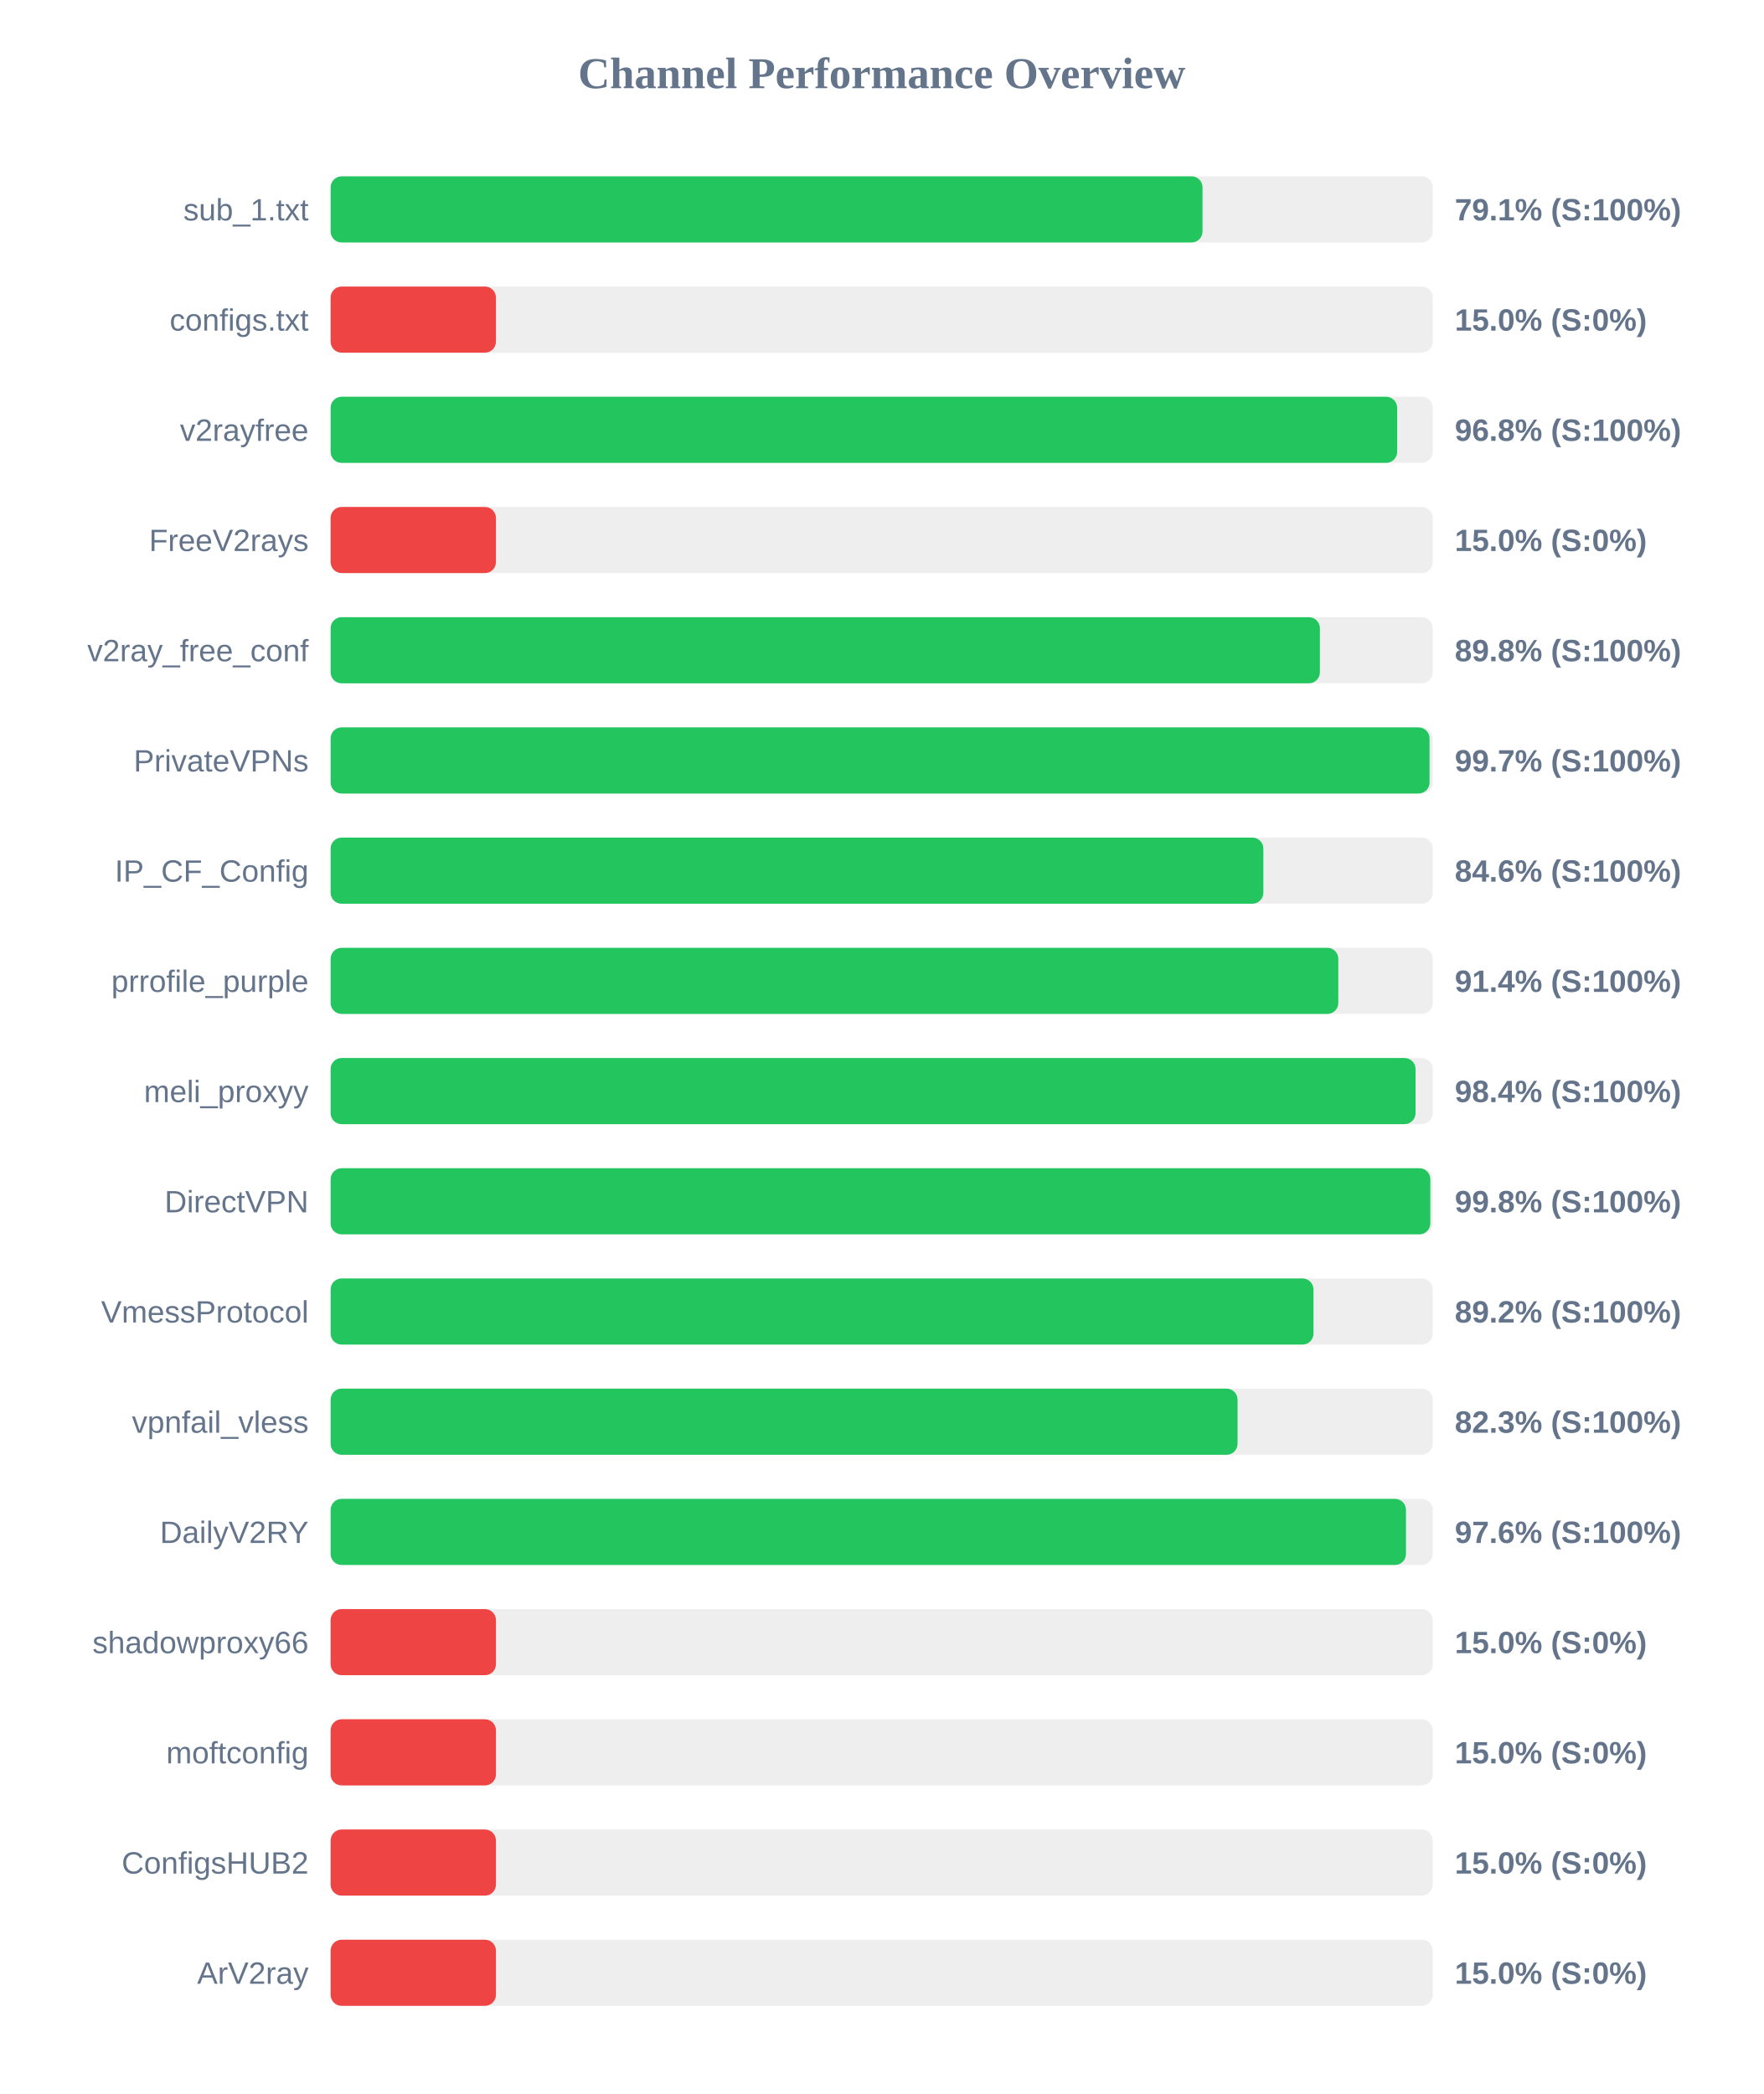
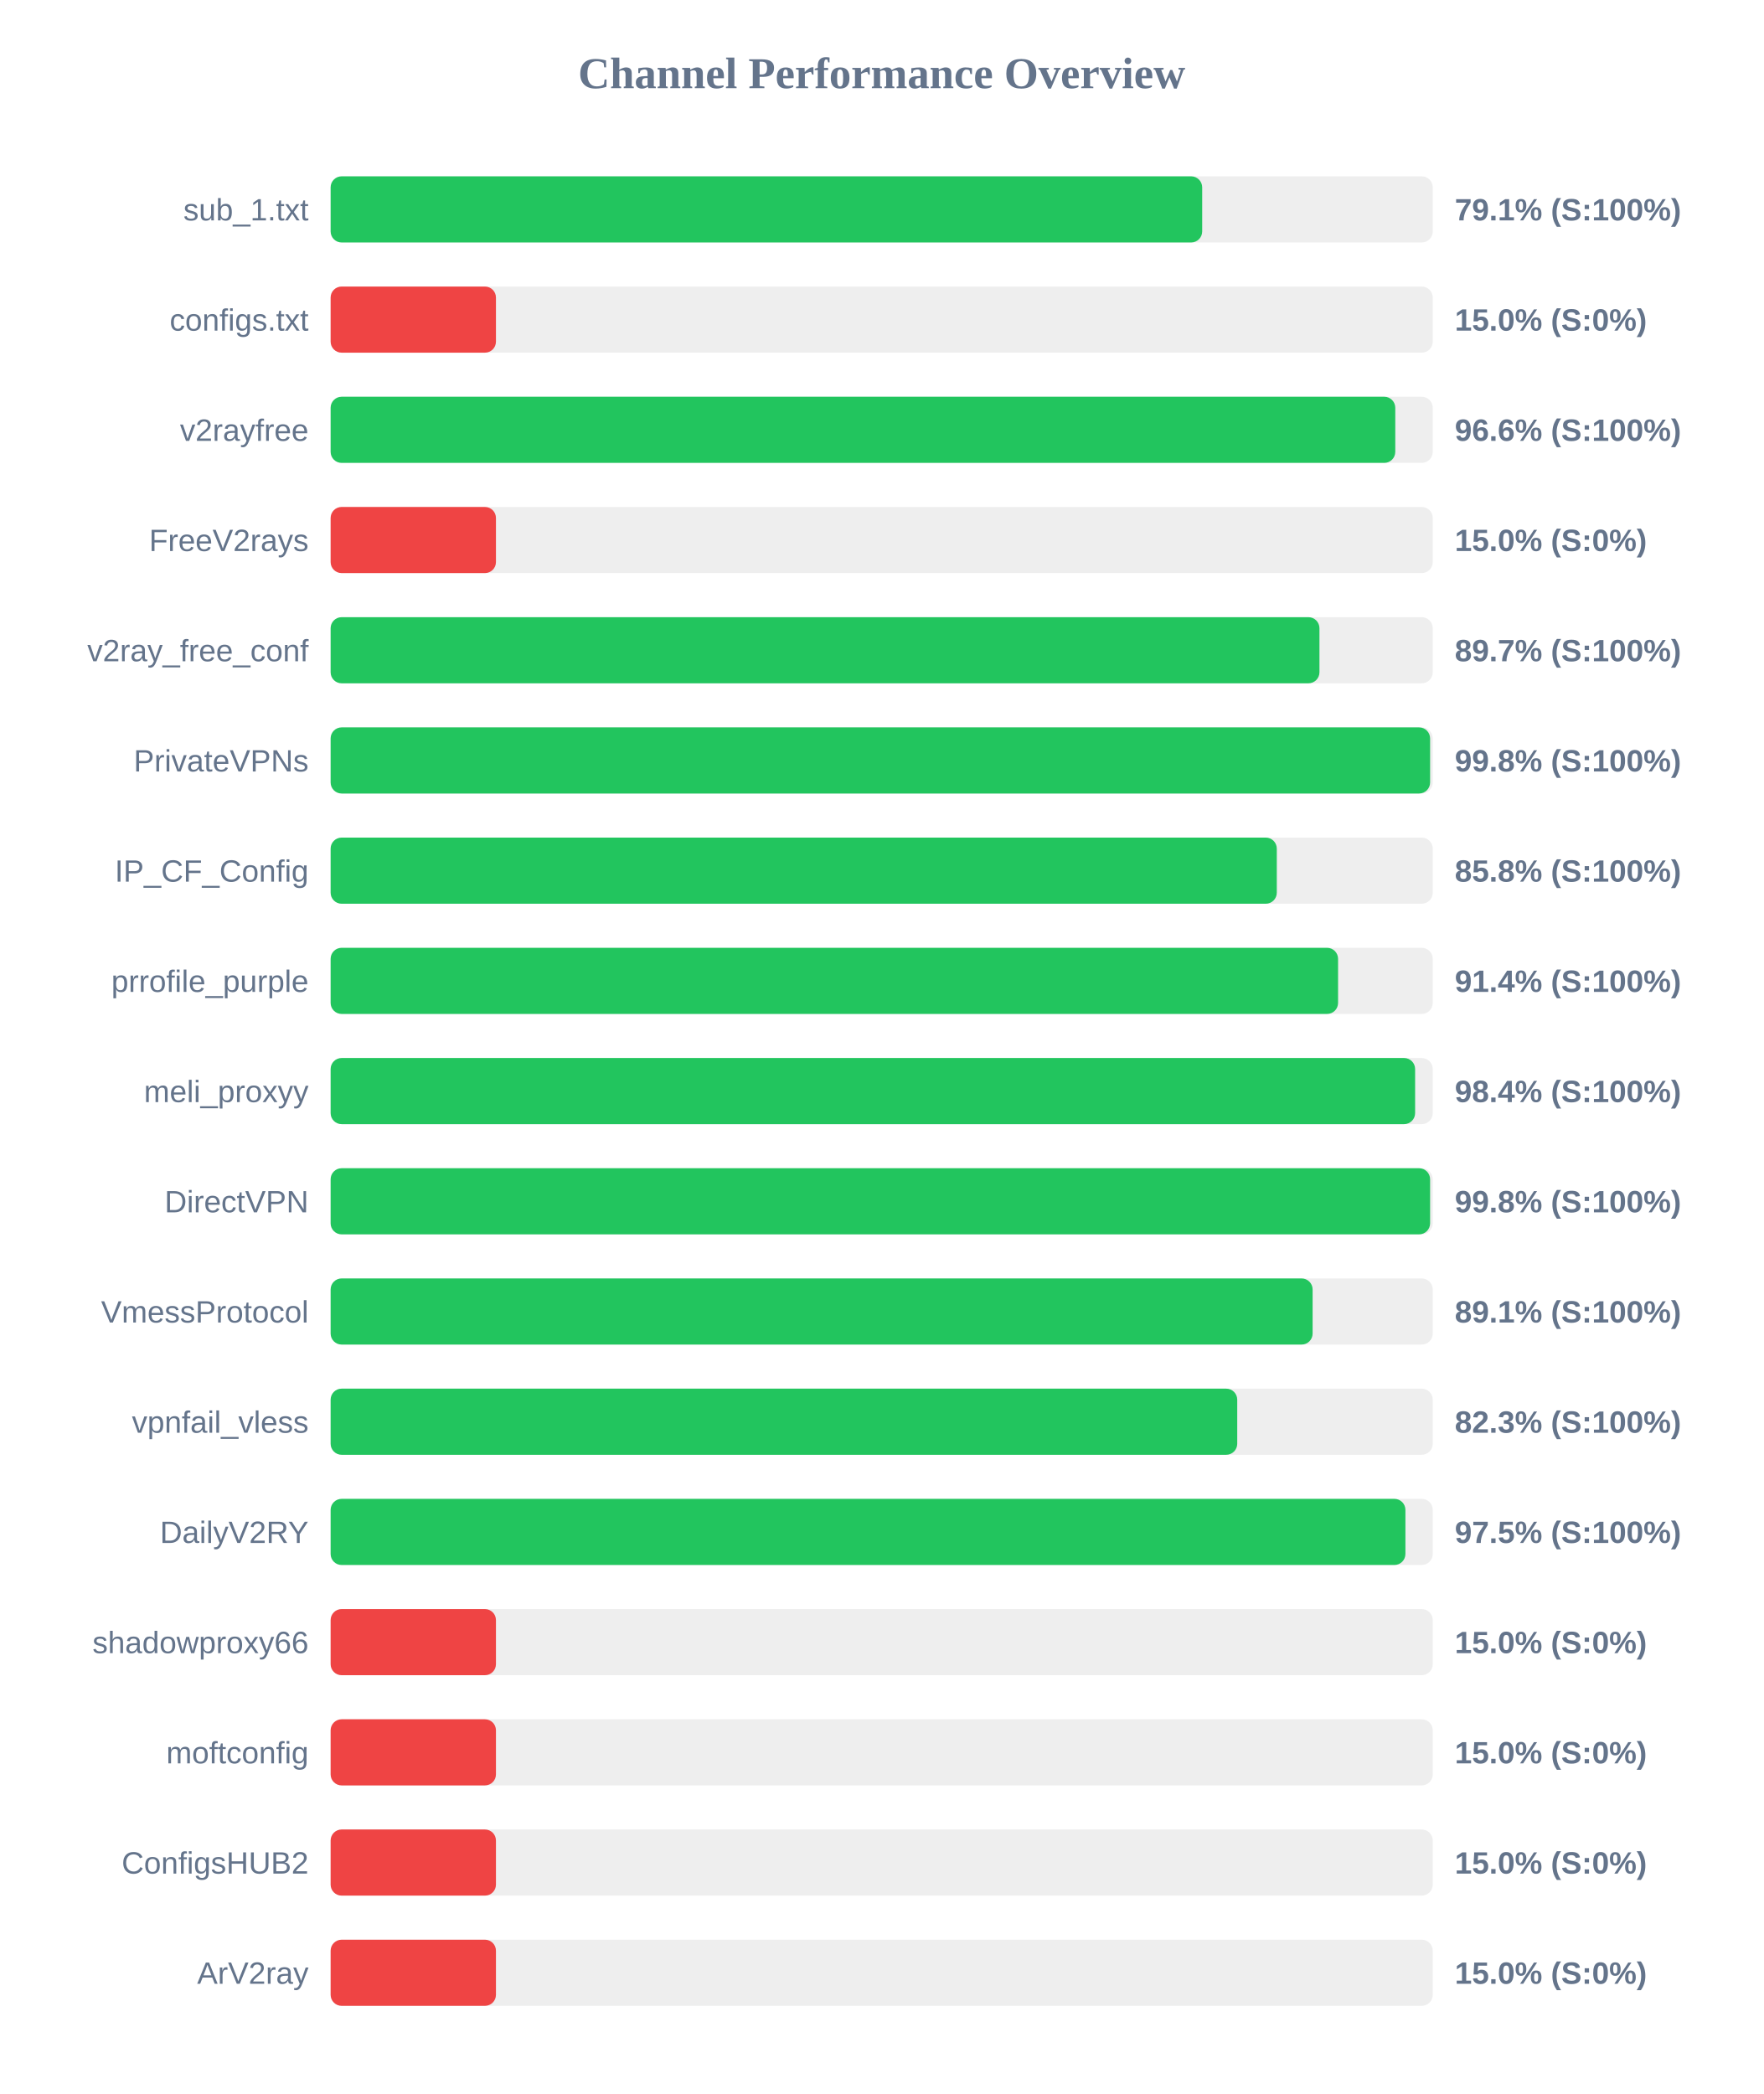
<svg xmlns="http://www.w3.org/2000/svg" width="800" height="950" version="1.1">
  <style>
        .row { font: 14px Arial; fill: #64748b; }
        .score { font: bold 14px Arial; fill: #64748b; }
    </style>
  <text x="400" y="40" text-anchor="middle" font-size="20px" font-weight="bold" fill="#64748b">Channel Performance Overview</text>
  <rect x="150" y="80" width="500" height="30" fill="#eee" rx="5" />
-   <rect x="150" y="80" width="395.55" height="30" fill="#22c55e" rx="5" />
+   <rect x="150" y="80" width="395.4" height="30" fill="#22c55e" rx="5" />
  <text x="140" y="100" text-anchor="end" class="row">sub_1.txt</text>
  <text x="660" y="100" text-anchor="start" class="score">79.1% (S:100%)</text>
  <rect x="150" y="130" width="500" height="30" fill="#eee" rx="5" />
  <rect x="150" y="130" width="75.0" height="30" fill="#ef4444" rx="5" />
  <text x="140" y="150" text-anchor="end" class="row">configs.txt</text>
  <text x="660" y="150" text-anchor="start" class="score">15.0% (S:0%)</text>
  <rect x="150" y="180" width="500" height="30" fill="#eee" rx="5" />
-   <rect x="150" y="180" width="483.85" height="30" fill="#22c55e" rx="5" />
+   <rect x="150" y="180" width="483.0" height="30" fill="#22c55e" rx="5" />
  <text x="140" y="200" text-anchor="end" class="row">v2rayfree</text>
-   <text x="660" y="200" text-anchor="start" class="score">96.8% (S:100%)</text>
+   <text x="660" y="200" text-anchor="start" class="score">96.6% (S:100%)</text>
  <rect x="150" y="230" width="500" height="30" fill="#eee" rx="5" />
  <rect x="150" y="230" width="75.0" height="30" fill="#ef4444" rx="5" />
  <text x="140" y="250" text-anchor="end" class="row">FreeV2rays</text>
  <text x="660" y="250" text-anchor="start" class="score">15.0% (S:0%)</text>
  <rect x="150" y="280" width="500" height="30" fill="#eee" rx="5" />
-   <rect x="150" y="280" width="448.8" height="30" fill="#22c55e" rx="5" />
+   <rect x="150" y="280" width="448.6" height="30" fill="#22c55e" rx="5" />
  <text x="140" y="300" text-anchor="end" class="row">v2ray_free_conf</text>
-   <text x="660" y="300" text-anchor="start" class="score">89.8% (S:100%)</text>
+   <text x="660" y="300" text-anchor="start" class="score">89.7% (S:100%)</text>
  <rect x="150" y="330" width="500" height="30" fill="#eee" rx="5" />
-   <rect x="150" y="330" width="498.55" height="30" fill="#22c55e" rx="5" />
+   <rect x="150" y="330" width="498.8" height="30" fill="#22c55e" rx="5" />
  <text x="140" y="350" text-anchor="end" class="row">PrivateVPNs</text>
-   <text x="660" y="350" text-anchor="start" class="score">99.7% (S:100%)</text>
+   <text x="660" y="350" text-anchor="start" class="score">99.8% (S:100%)</text>
  <rect x="150" y="380" width="500" height="30" fill="#eee" rx="5" />
-   <rect x="150" y="380" width="423.15" height="30" fill="#22c55e" rx="5" />
+   <rect x="150" y="380" width="429.25" height="30" fill="#22c55e" rx="5" />
  <text x="140" y="400" text-anchor="end" class="row">IP_CF_Config</text>
-   <text x="660" y="400" text-anchor="start" class="score">84.6% (S:100%)</text>
+   <text x="660" y="400" text-anchor="start" class="score">85.8% (S:100%)</text>
  <rect x="150" y="430" width="500" height="30" fill="#eee" rx="5" />
-   <rect x="150" y="430" width="457.15" height="30" fill="#22c55e" rx="5" />
+   <rect x="150" y="430" width="457.05" height="30" fill="#22c55e" rx="5" />
  <text x="140" y="450" text-anchor="end" class="row">prrofile_purple</text>
  <text x="660" y="450" text-anchor="start" class="score">91.4% (S:100%)</text>
  <rect x="150" y="480" width="500" height="30" fill="#eee" rx="5" />
-   <rect x="150" y="480" width="492.2" height="30" fill="#22c55e" rx="5" />
+   <rect x="150" y="480" width="492.0" height="30" fill="#22c55e" rx="5" />
  <text x="140" y="500" text-anchor="end" class="row">meli_proxyy</text>
  <text x="660" y="500" text-anchor="start" class="score">98.4% (S:100%)</text>
  <rect x="150" y="530" width="500" height="30" fill="#eee" rx="5" />
-   <rect x="150" y="530" width="498.9" height="30" fill="#22c55e" rx="5" />
+   <rect x="150" y="530" width="498.8" height="30" fill="#22c55e" rx="5" />
  <text x="140" y="550" text-anchor="end" class="row">DirectVPN</text>
  <text x="660" y="550" text-anchor="start" class="score">99.8% (S:100%)</text>
  <rect x="150" y="580" width="500" height="30" fill="#eee" rx="5" />
-   <rect x="150" y="580" width="445.9" height="30" fill="#22c55e" rx="5" />
+   <rect x="150" y="580" width="445.5" height="30" fill="#22c55e" rx="5" />
  <text x="140" y="600" text-anchor="end" class="row">VmessProtocol</text>
-   <text x="660" y="600" text-anchor="start" class="score">89.2% (S:100%)</text>
+   <text x="660" y="600" text-anchor="start" class="score">89.1% (S:100%)</text>
  <rect x="150" y="630" width="500" height="30" fill="#eee" rx="5" />
-   <rect x="150" y="630" width="411.45" height="30" fill="#22c55e" rx="5" />
+   <rect x="150" y="630" width="411.3" height="30" fill="#22c55e" rx="5" />
  <text x="140" y="650" text-anchor="end" class="row">vpnfail_vless</text>
  <text x="660" y="650" text-anchor="start" class="score">82.3% (S:100%)</text>
  <rect x="150" y="680" width="500" height="30" fill="#eee" rx="5" />
-   <rect x="150" y="680" width="487.85" height="30" fill="#22c55e" rx="5" />
+   <rect x="150" y="680" width="487.6" height="30" fill="#22c55e" rx="5" />
  <text x="140" y="700" text-anchor="end" class="row">DailyV2RY</text>
-   <text x="660" y="700" text-anchor="start" class="score">97.6% (S:100%)</text>
+   <text x="660" y="700" text-anchor="start" class="score">97.5% (S:100%)</text>
  <rect x="150" y="730" width="500" height="30" fill="#eee" rx="5" />
  <rect x="150" y="730" width="75.0" height="30" fill="#ef4444" rx="5" />
  <text x="140" y="750" text-anchor="end" class="row">shadowproxy66</text>
  <text x="660" y="750" text-anchor="start" class="score">15.0% (S:0%)</text>
  <rect x="150" y="780" width="500" height="30" fill="#eee" rx="5" />
  <rect x="150" y="780" width="75.0" height="30" fill="#ef4444" rx="5" />
  <text x="140" y="800" text-anchor="end" class="row">moftconfig</text>
  <text x="660" y="800" text-anchor="start" class="score">15.0% (S:0%)</text>
  <rect x="150" y="830" width="500" height="30" fill="#eee" rx="5" />
  <rect x="150" y="830" width="75.0" height="30" fill="#ef4444" rx="5" />
  <text x="140" y="850" text-anchor="end" class="row">ConfigsHUB2</text>
  <text x="660" y="850" text-anchor="start" class="score">15.0% (S:0%)</text>
  <rect x="150" y="880" width="500" height="30" fill="#eee" rx="5" />
  <rect x="150" y="880" width="75.0" height="30" fill="#ef4444" rx="5" />
  <text x="140" y="900" text-anchor="end" class="row">ArV2ray</text>
  <text x="660" y="900" text-anchor="start" class="score">15.0% (S:0%)</text>
</svg>
